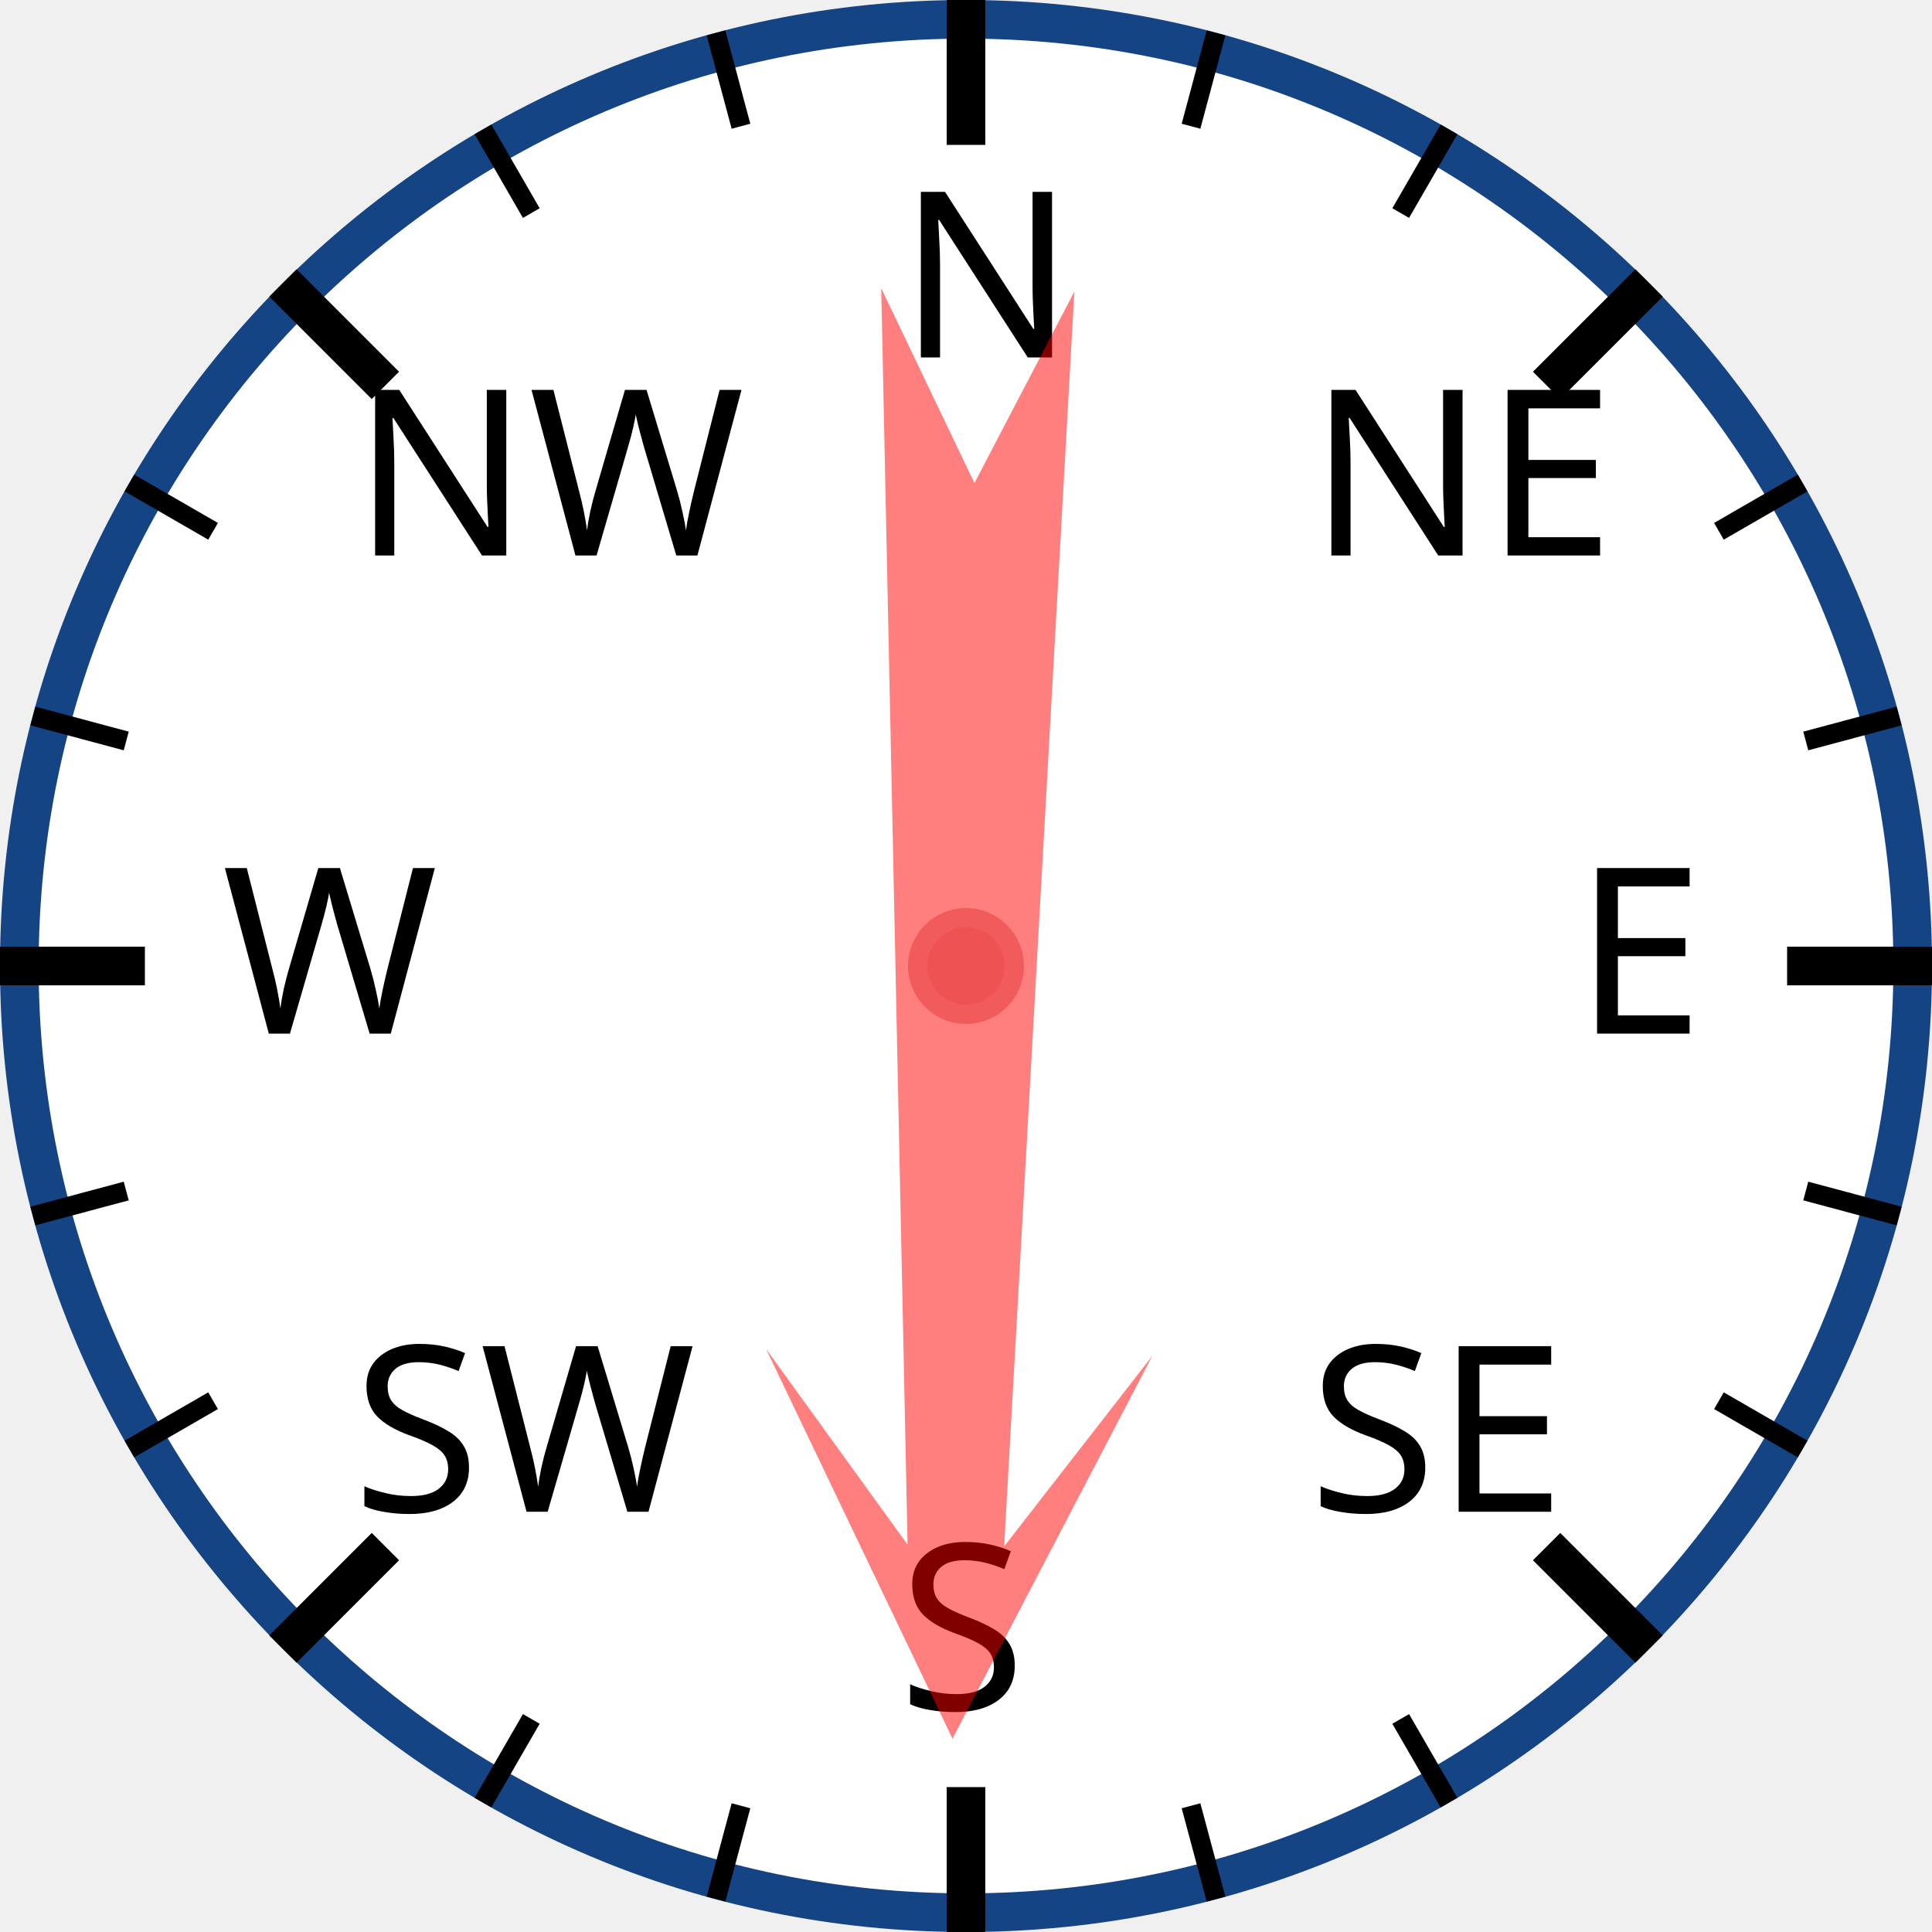
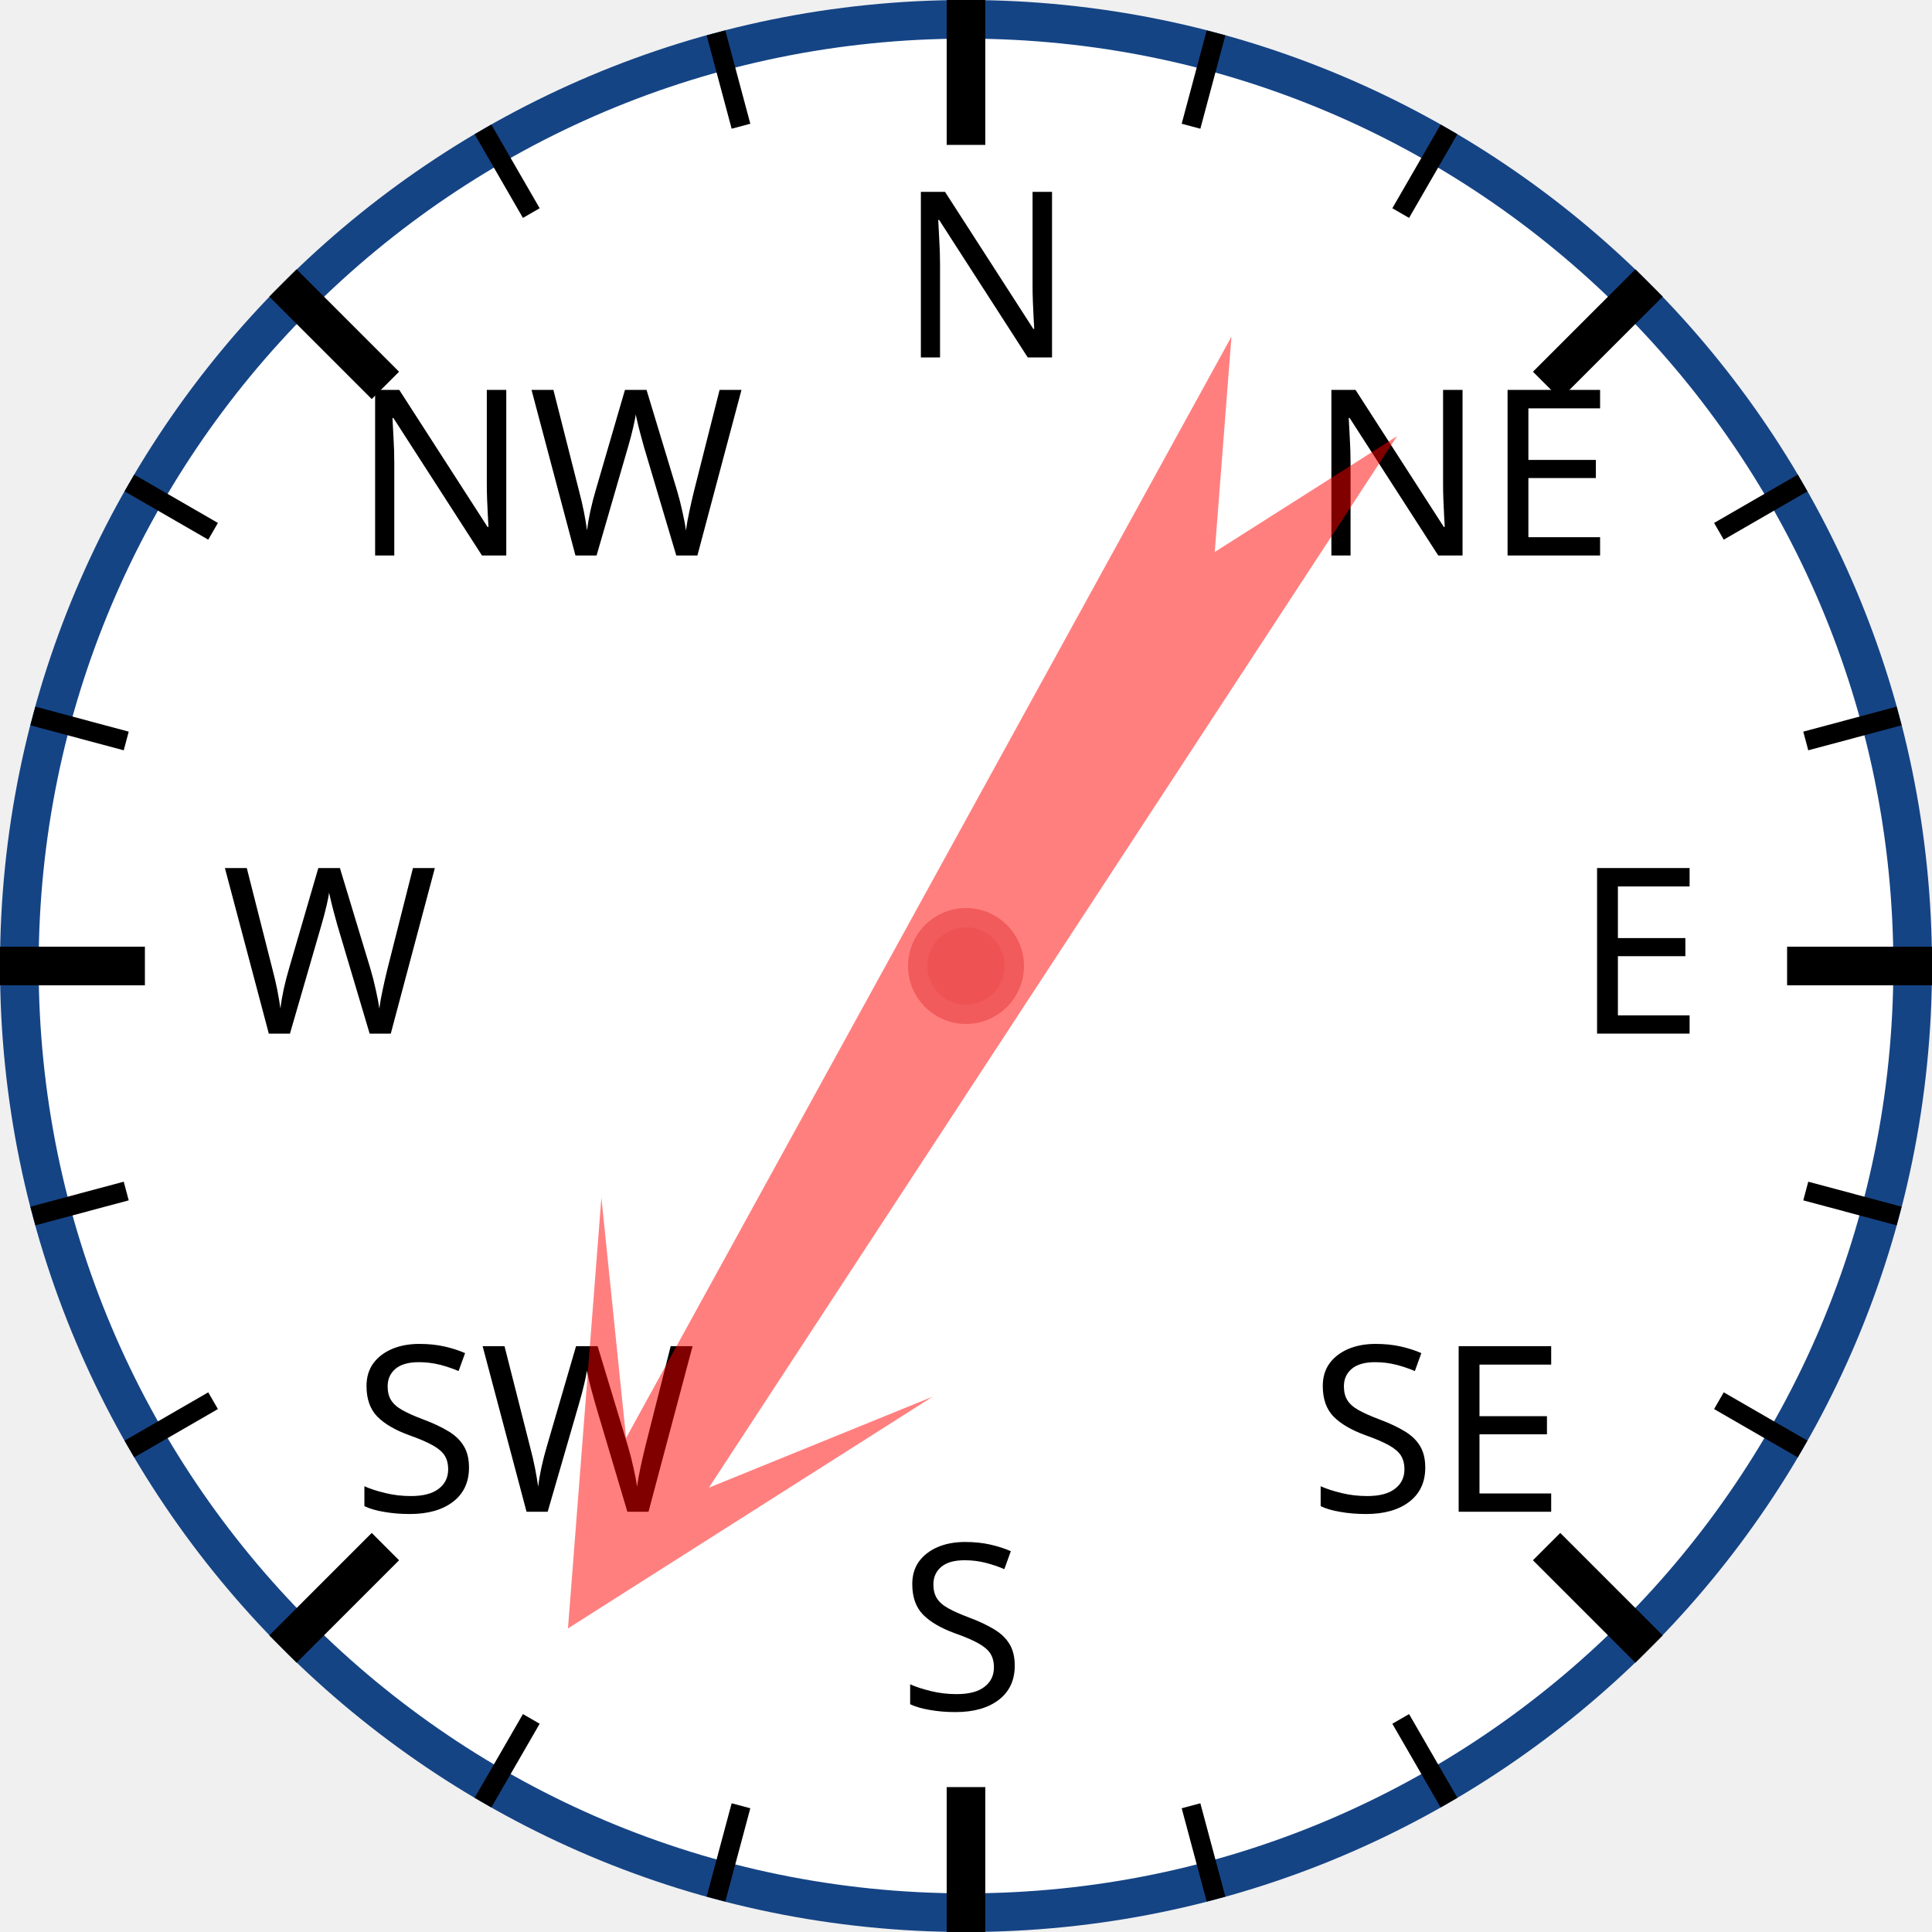
<svg xmlns="http://www.w3.org/2000/svg" width="120px" height="120px" viewBox="0 0 200 200">
  <circle cx="100" cy="100" r="98" style="fill: white; stroke: #154485; stroke-width: 4;" />
  <text x="93.0" y="37.0" style="font-family: sans-serif; font-size: 18pt;">N</text>
  <line x1="100.0" y1="0.0" x2="100.0" y2="15.0" style="stroke: black; stroke-width: 4;" />
  <line x1="74.118" y1="3.407" x2="76.706" y2="13.067" style="stroke: black; stroke-width: 2;" />
  <line x1="50" y1="13.397" x2="55" y2="22.058" style="stroke: black; stroke-width: 2;" />
  <text x="36.503" y="57.503" style="font-family: sans-serif; font-size: 18pt;">NW</text>
  <line x1="29.289" y1="29.289" x2="39.896" y2="39.896" style="stroke: black; stroke-width: 4;" />
  <line x1="13.397" y1="50" x2="22.058" y2="55" style="stroke: black; stroke-width: 2;" />
  <line x1="3.407" y1="74.118" x2="13.067" y2="76.706" style="stroke: black; stroke-width: 2;" />
  <text x="23.0" y="107.0" style="font-family: sans-serif; font-size: 18pt;">W</text>
  <line x1="0.0" y1="100.0" x2="15.0" y2="100.0" style="stroke: black; stroke-width: 4;" />
  <line x1="3.407" y1="125.882" x2="13.067" y2="123.294" style="stroke: black; stroke-width: 2;" />
  <line x1="13.397" y1="150" x2="22.058" y2="145" style="stroke: black; stroke-width: 2;" />
  <text x="36.503" y="156.497" style="font-family: sans-serif; font-size: 18pt;">SW</text>
  <line x1="29.289" y1="170.711" x2="39.896" y2="160.104" style="stroke: black; stroke-width: 4;" />
  <line x1="50" y1="186.603" x2="55" y2="177.942" style="stroke: black; stroke-width: 2;" />
  <line x1="74.118" y1="196.593" x2="76.706" y2="186.933" style="stroke: black; stroke-width: 2;" />
  <text x="93" y="177.0" style="font-family: sans-serif; font-size: 18pt;">S</text>
  <line x1="100" y1="200.0" x2="100" y2="185.0" style="stroke: black; stroke-width: 4;" />
  <line x1="125.882" y1="196.593" x2="123.294" y2="186.933" style="stroke: black; stroke-width: 2;" />
  <line x1="150.0" y1="186.603" x2="145.0" y2="177.942" style="stroke: black; stroke-width: 2;" />
  <text x="135.497" y="156.497" style="font-family: sans-serif; font-size: 18pt;">SE</text>
  <line x1="170.711" y1="170.711" x2="160.104" y2="160.104" style="stroke: black; stroke-width: 4;" />
  <line x1="186.603" y1="150" x2="177.942" y2="145" style="stroke: black; stroke-width: 2;" />
  <line x1="196.593" y1="125.882" x2="186.933" y2="123.294" style="stroke: black; stroke-width: 2;" />
  <text x="163.0" y="107" style="font-family: sans-serif; font-size: 18pt;">E</text>
  <line x1="200.0" y1="100" x2="185.0" y2="100" style="stroke: black; stroke-width: 4;" />
  <line x1="196.593" y1="74.118" x2="186.933" y2="76.706" style="stroke: black; stroke-width: 2;" />
  <line x1="186.603" y1="50" x2="177.942" y2="55" style="stroke: black; stroke-width: 2;" />
  <text x="135.497" y="57.503" style="font-family: sans-serif; font-size: 18pt;">NE</text>
  <line x1="170.711" y1="29.289" x2="160.104" y2="39.896" style="stroke: black; stroke-width: 4;" />
  <line x1="150" y1="13.397" x2="145" y2="22.058" style="stroke: black; stroke-width: 2;" />
  <line x1="125.882" y1="3.407" x2="123.294" y2="13.067" style="stroke: black; stroke-width: 2;" />
-   <polygon points="100 20 120 60 105 40 110 170 100 150 90 170 95 40 80 60" style="fill: red; fill-opacity: 0.5;" transform="rotate(181,100,100)" />
+   <polygon points="100 20 120 60 105 40 110 170 100 150 90 170 95 40 80 60" style="fill: red; fill-opacity: 0.5;" transform="rotate(211,100,100)" />
  <circle cx="100" cy="100" r="5" style="fill: #EE5252; stroke: #F25B5B; stroke-width: 2;" />
</svg>
